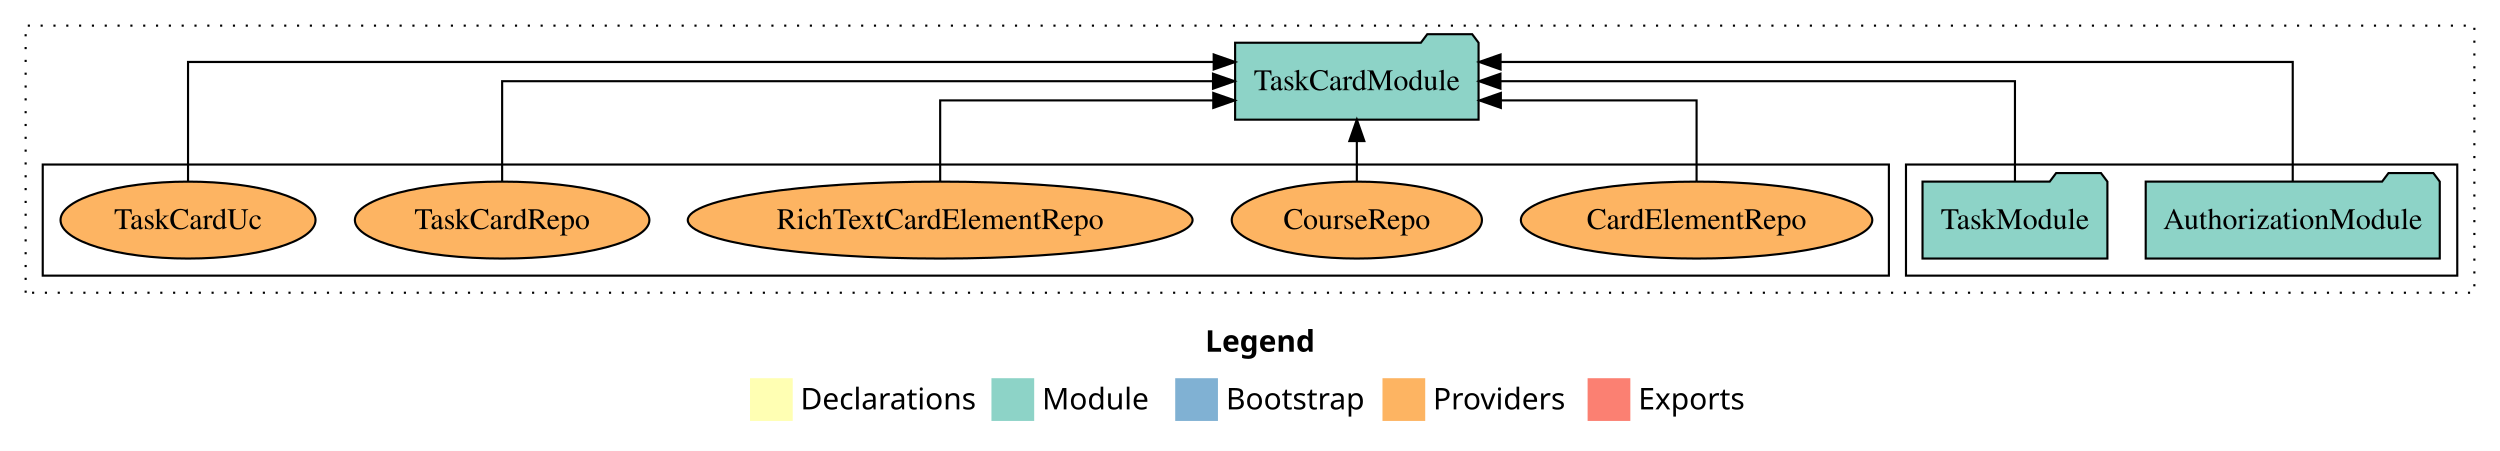
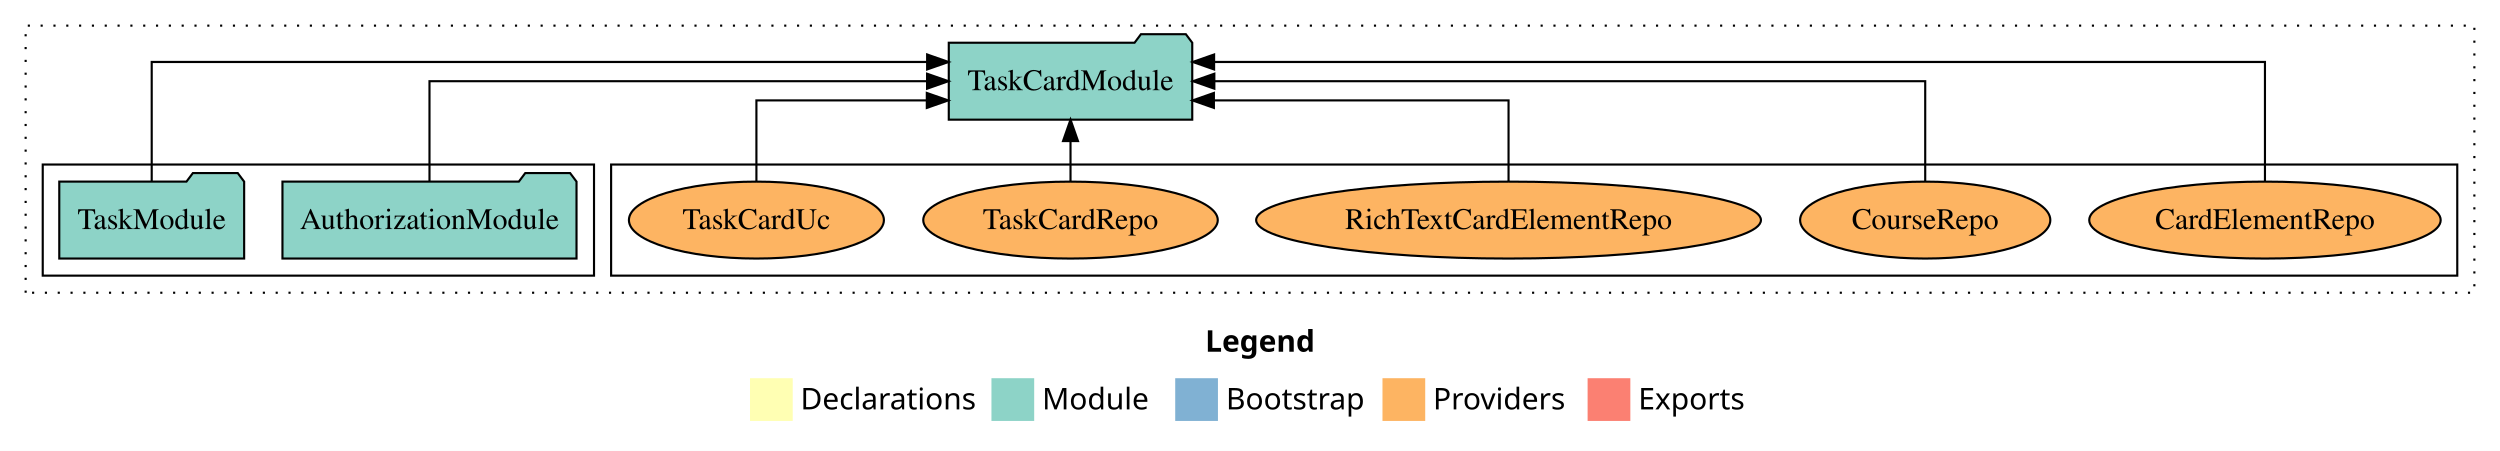
<svg xmlns="http://www.w3.org/2000/svg" width="1170pt" height="211pt" viewBox="0.00 0.00 1170.00 211.00">
  <g id="graph0" class="graph" transform="scale(1 1) rotate(0) translate(4 207)">
    <polygon fill="white" stroke="transparent" points="-4,4 -4,-207 1166,-207 1166,4 -4,4" />
    <text text-anchor="start" x="560.01" y="-42.4" font-family="Times-12" font-weight="bold" font-size="14.00">Legend</text>
    <polygon fill="#ffffb3" stroke="transparent" points="347,-10 347,-30 367,-30 367,-10 347,-10" />
    <text text-anchor="start" x="370.63" y="-15.4" font-family="Times-12" font-size="14.00">  Declarations</text>
    <polygon fill="#8dd3c7" stroke="transparent" points="460,-10 460,-30 480,-30 480,-10 460,-10" />
    <text text-anchor="start" x="483.73" y="-15.4" font-family="Times-12" font-size="14.00">  Module</text>
    <polygon fill="#80b1d3" stroke="transparent" points="546,-10 546,-30 566,-30 566,-10 546,-10" />
    <text text-anchor="start" x="569.78" y="-15.4" font-family="Times-12" font-size="14.00">  Bootstrap</text>
    <polygon fill="#fdb462" stroke="transparent" points="643,-10 643,-30 663,-30 663,-10 643,-10" />
    <text text-anchor="start" x="666.67" y="-15.4" font-family="Times-12" font-size="14.00">  Providers</text>
    <polygon fill="#fb8072" stroke="transparent" points="739,-10 739,-30 759,-30 759,-10 739,-10" />
    <text text-anchor="start" x="762.73" y="-15.4" font-family="Times-12" font-size="14.00">  Exports</text>
    <g id="clust1" class="cluster">
      <polygon fill="none" stroke="black" stroke-dasharray="1,5" points="8,-70 8,-195 1154,-195 1154,-70 8,-70" />
    </g>
+     <g id="clust6" class="cluster">
+       <polygon fill="none" stroke="black" points="282,-78 282,-130 1146,-130 1146,-78 282,-78" />
+     </g>
    <g id="clust3" class="cluster">
-       <polygon fill="none" stroke="black" points="888,-78 888,-130 1146,-130 1146,-78 888,-78" />
-     </g>
-     <g id="clust6" class="cluster">
-       <polygon fill="none" stroke="black" points="16,-78 16,-130 880,-130 880,-78 16,-78" />
+       <polygon fill="none" stroke="black" points="16,-78 16,-130 274,-130 274,-78 16,-78" />
    </g>
    <g id="node1" class="node">
-       <polygon fill="#8dd3c7" stroke="black" points="1137.81,-122 1134.81,-126 1113.81,-126 1110.81,-122 1000.19,-122 1000.19,-86 1137.81,-86 1137.81,-122" />
-       <text text-anchor="middle" x="1069" y="-99.8" font-family="Times,serif" font-size="14.00">AuthorizationModule</text>
+       <polygon fill="#8dd3c7" stroke="black" points="265.81,-122 262.81,-126 241.81,-126 238.81,-122 128.19,-122 128.19,-86 265.81,-86 265.81,-122" />
+       <text text-anchor="middle" x="197" y="-99.8" font-family="Times,serif" font-size="14.00">AuthorizationModule</text>
    </g>
    <g id="node3" class="node">
-       <polygon fill="#8dd3c7" stroke="black" points="687.97,-187 684.97,-191 663.97,-191 660.97,-187 574.03,-187 574.03,-151 687.97,-151 687.97,-187" />
-       <text text-anchor="middle" x="631" y="-164.8" font-family="Times,serif" font-size="14.00">TaskCardModule</text>
+       <polygon fill="#8dd3c7" stroke="black" points="553.97,-187 550.97,-191 529.97,-191 526.97,-187 440.03,-187 440.03,-151 553.97,-151 553.97,-187" />
+       <text text-anchor="middle" x="497" y="-164.8" font-family="Times,serif" font-size="14.00">TaskCardModule</text>
    </g>
    <g id="edge1" class="edge">
-       <path fill="none" stroke="black" d="M1069,-122.29C1069,-144.21 1069,-178 1069,-178 1069,-178 698.26,-178 698.26,-178" />
-       <polygon fill="black" stroke="black" points="698.26,-174.5 688.26,-178 698.26,-181.5 698.26,-174.5" />
+       <path fill="none" stroke="black" d="M197,-122.11C197,-141.34 197,-169 197,-169 197,-169 429.87,-169 429.87,-169" />
+       <polygon fill="black" stroke="black" points="429.87,-172.5 439.87,-169 429.87,-165.5 429.87,-172.5" />
    </g>
    <g id="node2" class="node">
-       <polygon fill="#8dd3c7" stroke="black" points="982.26,-122 979.26,-126 958.26,-126 955.26,-122 895.74,-122 895.74,-86 982.26,-86 982.26,-122" />
-       <text text-anchor="middle" x="939" y="-99.8" font-family="Times,serif" font-size="14.00">TaskModule</text>
+       <polygon fill="#8dd3c7" stroke="black" points="110.26,-122 107.26,-126 86.26,-126 83.26,-122 23.74,-122 23.74,-86 110.26,-86 110.26,-122" />
+       <text text-anchor="middle" x="67" y="-99.8" font-family="Times,serif" font-size="14.00">TaskModule</text>
    </g>
    <g id="edge2" class="edge">
-       <path fill="none" stroke="black" d="M939,-122.11C939,-141.34 939,-169 939,-169 939,-169 698.21,-169 698.21,-169" />
-       <polygon fill="black" stroke="black" points="698.21,-165.5 688.21,-169 698.21,-172.5 698.21,-165.5" />
+       <path fill="none" stroke="black" d="M67,-122.29C67,-144.21 67,-178 67,-178 67,-178 429.9,-178 429.9,-178" />
+       <polygon fill="black" stroke="black" points="429.9,-181.5 439.9,-178 429.9,-174.5 429.9,-181.5" />
    </g>
    <g id="node4" class="node">
-       <ellipse fill="#fdb462" stroke="black" cx="790" cy="-104" rx="82.24" ry="18" />
-       <text text-anchor="middle" x="790" y="-99.8" font-family="Times,serif" font-size="14.00">CardElementRepo</text>
+       <ellipse fill="#fdb462" stroke="black" cx="1056" cy="-104" rx="82.24" ry="18" />
+       <text text-anchor="middle" x="1056" y="-99.8" font-family="Times,serif" font-size="14.00">CardElementRepo</text>
    </g>
    <g id="edge3" class="edge">
-       <path fill="none" stroke="black" d="M790,-122.03C790,-138.4 790,-160 790,-160 790,-160 698.4,-160 698.4,-160" />
-       <polygon fill="black" stroke="black" points="698.4,-156.5 688.4,-160 698.4,-163.5 698.4,-156.5" />
+       <path fill="none" stroke="black" d="M1056,-122.29C1056,-144.21 1056,-178 1056,-178 1056,-178 564.2,-178 564.2,-178" />
+       <polygon fill="black" stroke="black" points="564.2,-174.5 554.2,-178 564.2,-181.5 564.2,-174.5" />
    </g>
    <g id="node5" class="node">
-       <ellipse fill="#fdb462" stroke="black" cx="631" cy="-104" rx="58.55" ry="18" />
-       <text text-anchor="middle" x="631" y="-99.8" font-family="Times,serif" font-size="14.00">CourseRepo</text>
+       <ellipse fill="#fdb462" stroke="black" cx="897" cy="-104" rx="58.55" ry="18" />
+       <text text-anchor="middle" x="897" y="-99.8" font-family="Times,serif" font-size="14.00">CourseRepo</text>
    </g>
    <g id="edge4" class="edge">
-       <path fill="none" stroke="black" d="M631,-122.11C631,-122.11 631,-140.99 631,-140.99" />
-       <polygon fill="black" stroke="black" points="627.5,-140.99 631,-150.99 634.5,-140.99 627.5,-140.99" />
+       <path fill="none" stroke="black" d="M897,-122.11C897,-141.34 897,-169 897,-169 897,-169 564.31,-169 564.31,-169" />
+       <polygon fill="black" stroke="black" points="564.31,-165.5 554.31,-169 564.31,-172.5 564.31,-165.5" />
    </g>
    <g id="node6" class="node">
-       <ellipse fill="#fdb462" stroke="black" cx="436" cy="-104" rx="118.12" ry="18" />
-       <text text-anchor="middle" x="436" y="-99.8" font-family="Times,serif" font-size="14.00">RichTextCardElementRepo</text>
+       <ellipse fill="#fdb462" stroke="black" cx="702" cy="-104" rx="118.12" ry="18" />
+       <text text-anchor="middle" x="702" y="-99.8" font-family="Times,serif" font-size="14.00">RichTextCardElementRepo</text>
    </g>
    <g id="edge5" class="edge">
-       <path fill="none" stroke="black" d="M436,-122.03C436,-138.4 436,-160 436,-160 436,-160 563.81,-160 563.81,-160" />
-       <polygon fill="black" stroke="black" points="563.81,-163.5 573.81,-160 563.81,-156.5 563.81,-163.5" />
+       <path fill="none" stroke="black" d="M702,-122.03C702,-138.4 702,-160 702,-160 702,-160 564.1,-160 564.1,-160" />
+       <polygon fill="black" stroke="black" points="564.1,-156.5 554.1,-160 564.1,-163.5 564.1,-156.5" />
    </g>
    <g id="node7" class="node">
-       <ellipse fill="#fdb462" stroke="black" cx="231" cy="-104" rx="68.92" ry="18" />
-       <text text-anchor="middle" x="231" y="-99.8" font-family="Times,serif" font-size="14.00">TaskCardRepo</text>
+       <ellipse fill="#fdb462" stroke="black" cx="497" cy="-104" rx="68.92" ry="18" />
+       <text text-anchor="middle" x="497" y="-99.8" font-family="Times,serif" font-size="14.00">TaskCardRepo</text>
    </g>
    <g id="edge6" class="edge">
-       <path fill="none" stroke="black" d="M231,-122.11C231,-141.34 231,-169 231,-169 231,-169 563.69,-169 563.69,-169" />
-       <polygon fill="black" stroke="black" points="563.69,-172.5 573.69,-169 563.69,-165.5 563.69,-172.5" />
+       <path fill="none" stroke="black" d="M497,-122.11C497,-122.11 497,-140.99 497,-140.99" />
+       <polygon fill="black" stroke="black" points="493.5,-140.99 497,-150.99 500.5,-140.99 493.5,-140.99" />
    </g>
    <g id="node8" class="node">
-       <ellipse fill="#fdb462" stroke="black" cx="84" cy="-104" rx="59.67" ry="18" />
-       <text text-anchor="middle" x="84" y="-99.8" font-family="Times,serif" font-size="14.00">TaskCardUc</text>
+       <ellipse fill="#fdb462" stroke="black" cx="350" cy="-104" rx="59.67" ry="18" />
+       <text text-anchor="middle" x="350" y="-99.8" font-family="Times,serif" font-size="14.00">TaskCardUc</text>
    </g>
    <g id="edge7" class="edge">
-       <path fill="none" stroke="black" d="M84,-122.29C84,-144.21 84,-178 84,-178 84,-178 564.01,-178 564.01,-178" />
-       <polygon fill="black" stroke="black" points="564.01,-181.5 574.01,-178 564.01,-174.5 564.01,-181.5" />
+       <path fill="none" stroke="black" d="M350,-122.03C350,-138.4 350,-160 350,-160 350,-160 429.75,-160 429.75,-160" />
+       <polygon fill="black" stroke="black" points="429.75,-163.5 439.75,-160 429.75,-156.5 429.75,-163.5" />
    </g>
  </g>
</svg>
